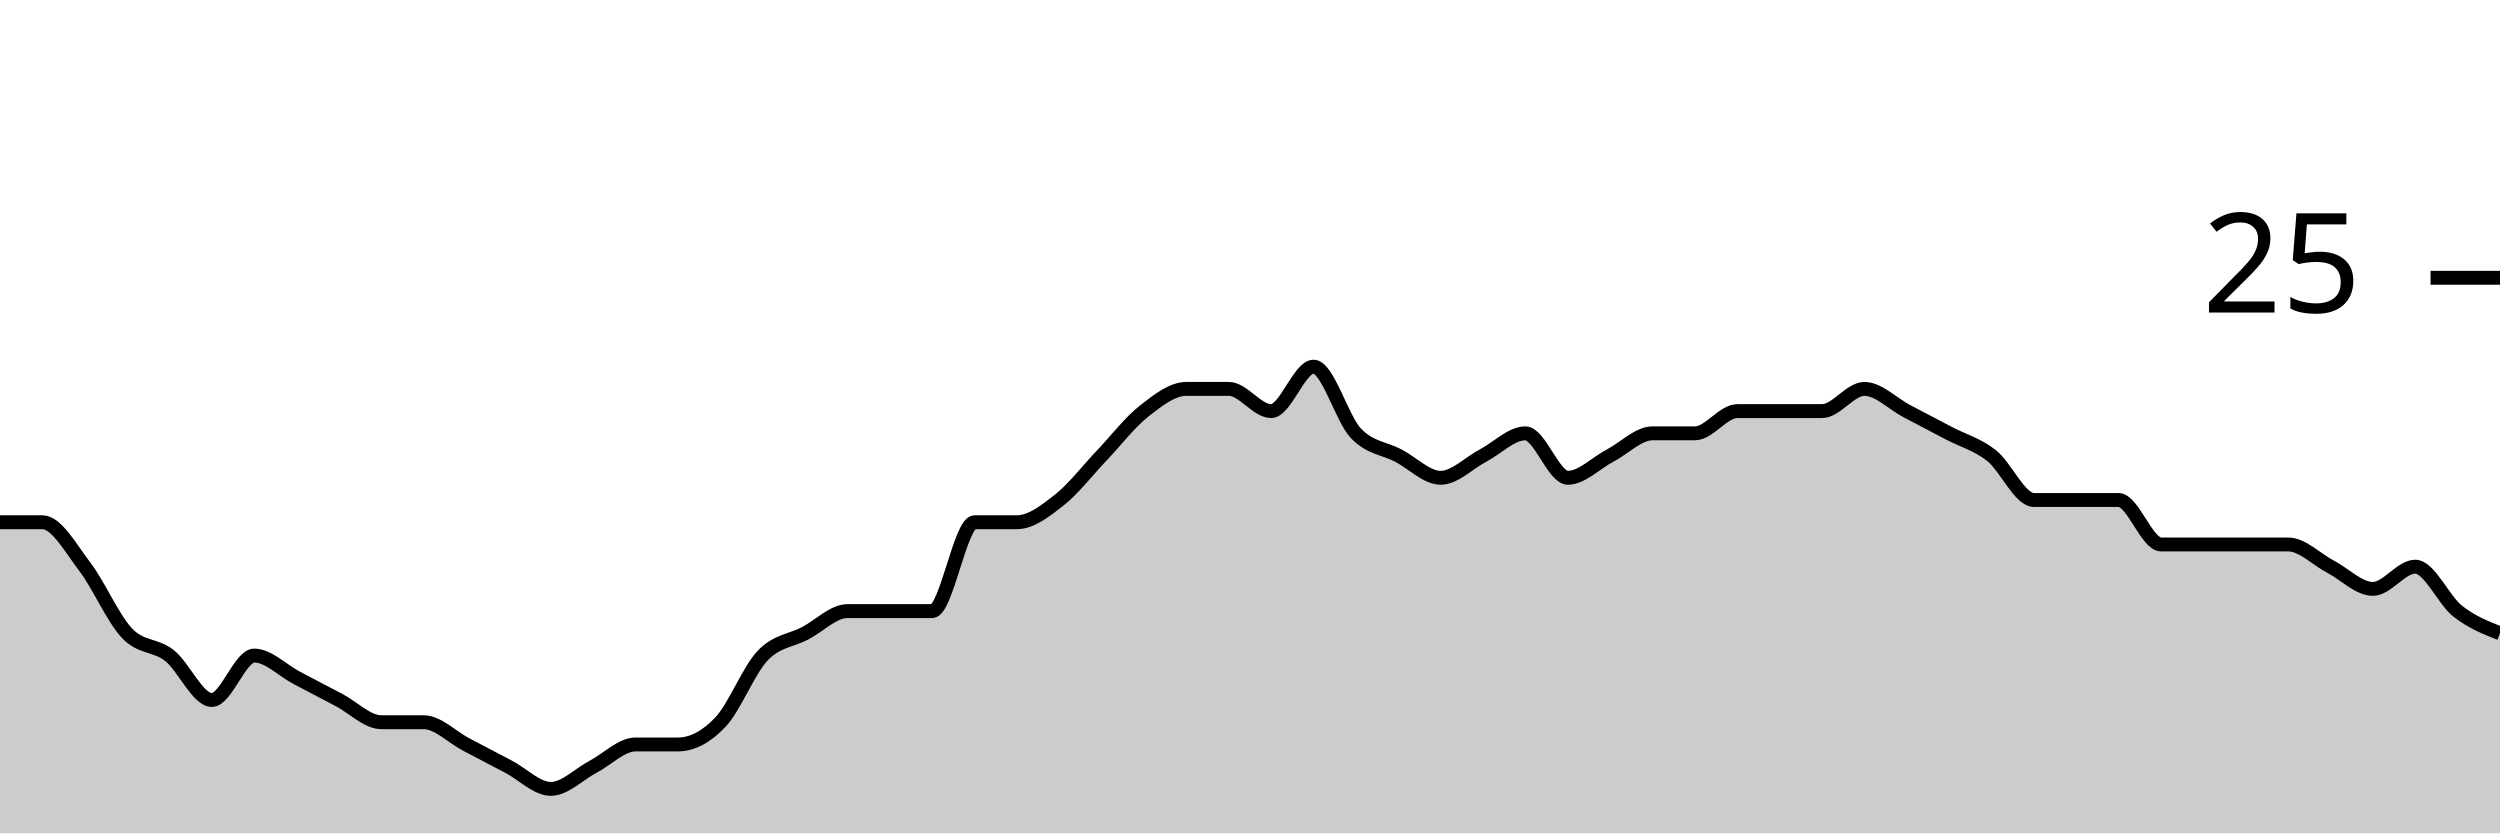
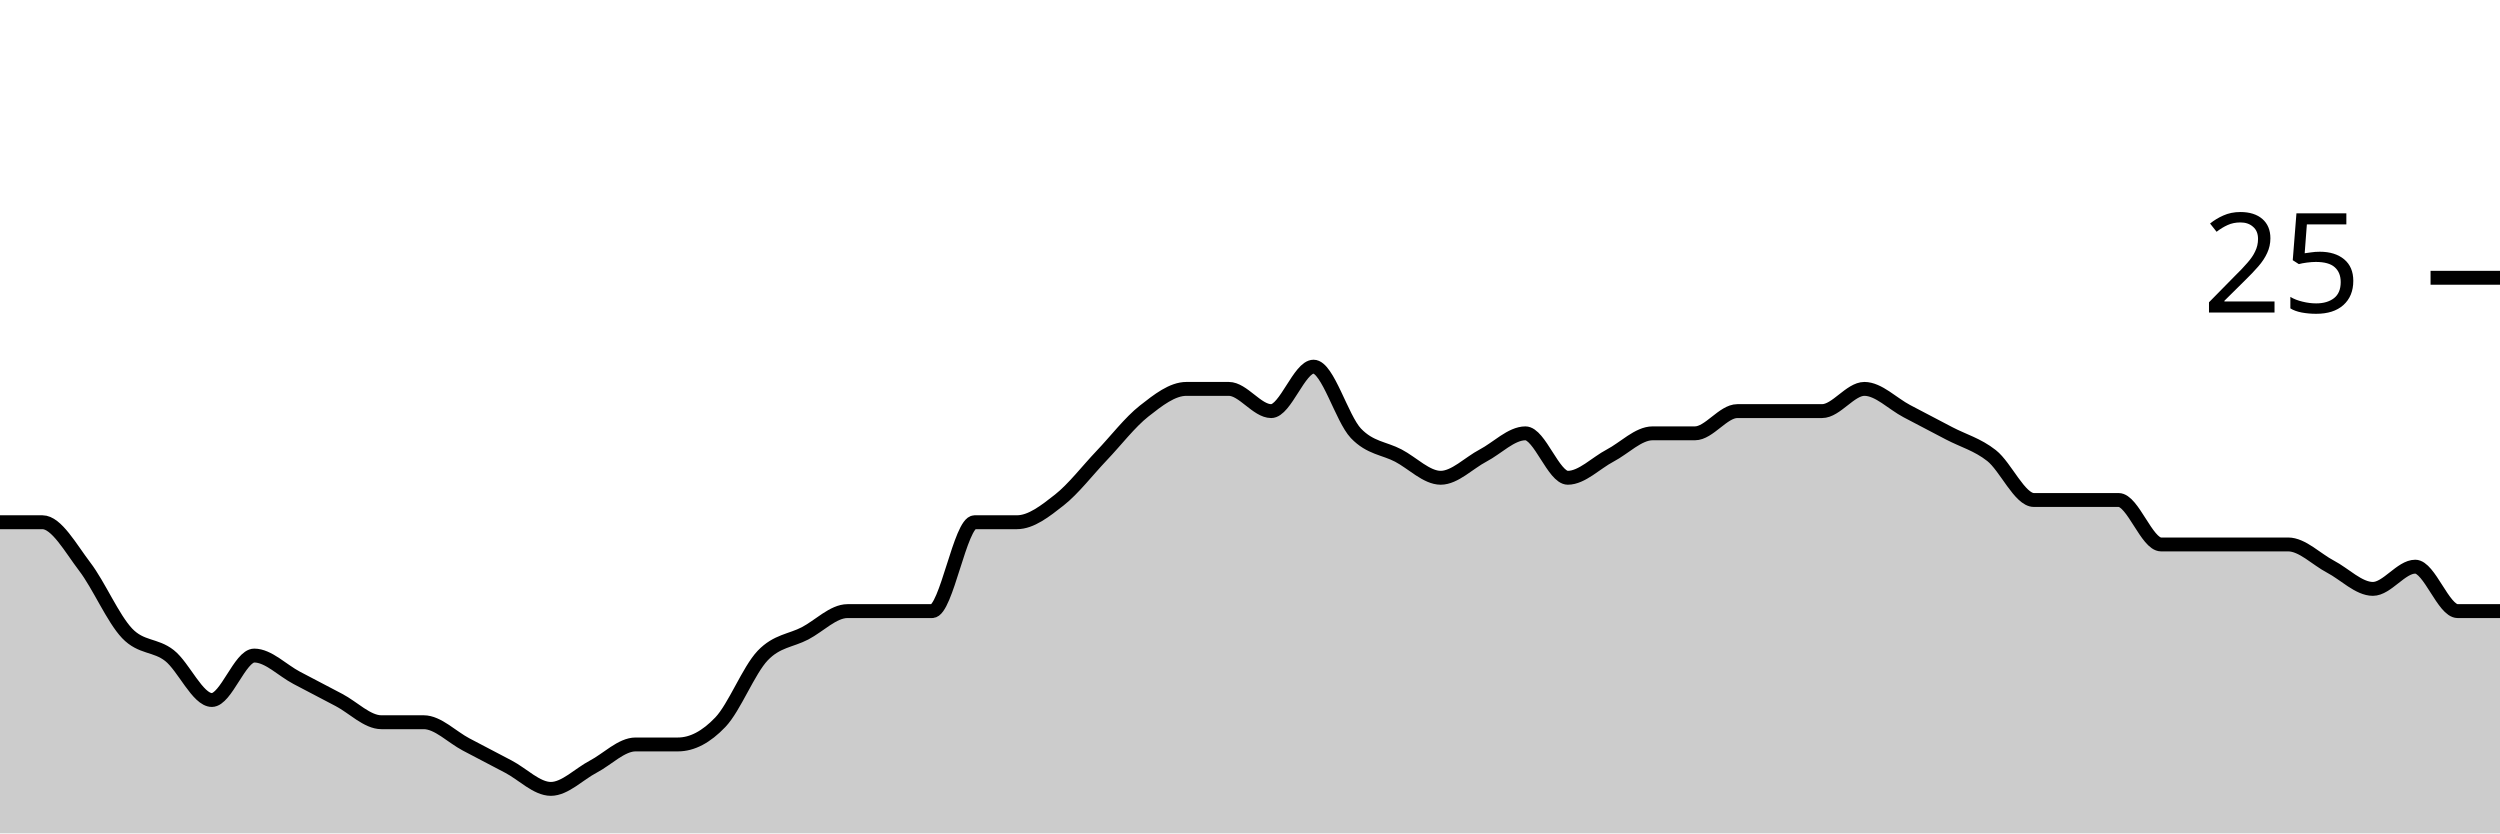
<svg xmlns="http://www.w3.org/2000/svg" viewBox="0 0 180 60">
  <g transform="translate(0,20)">
-     <path class="area" fill="rgba(0, 0, 0, 0.2)" d="M0,17.6C1.017,17.6,2.034,17.6,3.051,17.6C4.068,17.6,5.085,19.467,6.102,20.8C7.119,22.133,8.136,24.533,9.153,25.6C10.169,26.667,11.186,26.4,12.203,27.2C13.22,28,14.237,30.4,15.254,30.4C16.271,30.4,17.288,27.2,18.305,27.2C19.322,27.2,20.339,28.267,21.356,28.8C22.373,29.333,23.39,29.867,24.407,30.4C25.424,30.933,26.441,32,27.458,32C28.475,32,29.492,32,30.508,32C31.525,32,32.542,33.067,33.559,33.6C34.576,34.133,35.593,34.667,36.61,35.2C37.627,35.733,38.644,36.8,39.661,36.8C40.678,36.8,41.695,35.733,42.712,35.2C43.729,34.667,44.746,33.6,45.763,33.6C46.78,33.6,47.797,33.6,48.814,33.6C49.831,33.6,50.847,33.067,51.864,32C52.881,30.933,53.898,28.267,54.915,27.2C55.932,26.133,56.949,26.133,57.966,25.6C58.983,25.067,60,24,61.017,24C62.034,24,63.051,24,64.068,24C65.085,24,66.102,24,67.119,24C68.136,24,69.153,17.6,70.169,17.6C71.186,17.6,72.203,17.6,73.22,17.6C74.237,17.6,75.254,16.8,76.271,16C77.288,15.2,78.305,13.867,79.322,12.8C80.339,11.733,81.356,10.4,82.373,9.6C83.39,8.8,84.407,8,85.424,8C86.441,8,87.458,8,88.475,8C89.492,8,90.508,9.6,91.525,9.6C92.542,9.6,93.559,6.4,94.576,6.4C95.593,6.4,96.61,10.133,97.627,11.2C98.644,12.267,99.661,12.267,100.678,12.8C101.695,13.333,102.712,14.4,103.729,14.4C104.746,14.4,105.763,13.333,106.78,12.8C107.797,12.267,108.814,11.2,109.831,11.2C110.847,11.2,111.864,14.4,112.881,14.4C113.898,14.4,114.915,13.333,115.932,12.8C116.949,12.267,117.966,11.2,118.983,11.2C120,11.2,121.017,11.2,122.034,11.2C123.051,11.2,124.068,9.6,125.085,9.6C126.102,9.6,127.119,9.6,128.136,9.6C129.153,9.6,130.169,9.6,131.186,9.6C132.203,9.6,133.22,8,134.237,8C135.254,8,136.271,9.067,137.288,9.6C138.305,10.133,139.322,10.667,140.339,11.2C141.356,11.733,142.373,12,143.39,12.8C144.407,13.6,145.424,16,146.441,16C147.458,16,148.475,16,149.492,16C150.508,16,151.525,16,152.542,16C153.559,16,154.576,19.2,155.593,19.2C156.61,19.2,157.627,19.2,158.644,19.2C159.661,19.2,160.678,19.2,161.695,19.2C162.712,19.2,163.729,19.2,164.746,19.2C165.763,19.2,166.78,20.267,167.797,20.8C168.814,21.333,169.831,22.4,170.847,22.4C171.864,22.4,172.881,20.8,173.898,20.8C174.915,20.8,175.932,23.2,176.949,24C177.966,24.8,178.983,25.2,180,25.6L180,40C178.983,40,177.966,40,176.949,40C175.932,40,174.915,40,173.898,40C172.881,40,171.864,40,170.847,40C169.831,40,168.814,40,167.797,40C166.78,40,165.763,40,164.746,40C163.729,40,162.712,40,161.695,40C160.678,40,159.661,40,158.644,40C157.627,40,156.61,40,155.593,40C154.576,40,153.559,40,152.542,40C151.525,40,150.508,40,149.492,40C148.475,40,147.458,40,146.441,40C145.424,40,144.407,40,143.39,40C142.373,40,141.356,40,140.339,40C139.322,40,138.305,40,137.288,40C136.271,40,135.254,40,134.237,40C133.22,40,132.203,40,131.186,40C130.169,40,129.153,40,128.136,40C127.119,40,126.102,40,125.085,40C124.068,40,123.051,40,122.034,40C121.017,40,120,40,118.983,40C117.966,40,116.949,40,115.932,40C114.915,40,113.898,40,112.881,40C111.864,40,110.847,40,109.831,40C108.814,40,107.797,40,106.78,40C105.763,40,104.746,40,103.729,40C102.712,40,101.695,40,100.678,40C99.661,40,98.644,40,97.627,40C96.61,40,95.593,40,94.576,40C93.559,40,92.542,40,91.525,40C90.508,40,89.492,40,88.475,40C87.458,40,86.441,40,85.424,40C84.407,40,83.39,40,82.373,40C81.356,40,80.339,40,79.322,40C78.305,40,77.288,40,76.271,40C75.254,40,74.237,40,73.22,40C72.203,40,71.186,40,70.169,40C69.153,40,68.136,40,67.119,40C66.102,40,65.085,40,64.068,40C63.051,40,62.034,40,61.017,40C60,40,58.983,40,57.966,40C56.949,40,55.932,40,54.915,40C53.898,40,52.881,40,51.864,40C50.847,40,49.831,40,48.814,40C47.797,40,46.78,40,45.763,40C44.746,40,43.729,40,42.712,40C41.695,40,40.678,40,39.661,40C38.644,40,37.627,40,36.61,40C35.593,40,34.576,40,33.559,40C32.542,40,31.525,40,30.508,40C29.492,40,28.475,40,27.458,40C26.441,40,25.424,40,24.407,40C23.39,40,22.373,40,21.356,40C20.339,40,19.322,40,18.305,40C17.288,40,16.271,40,15.254,40C14.237,40,13.22,40,12.203,40C11.186,40,10.169,40,9.153,40C8.136,40,7.119,40,6.102,40C5.085,40,4.068,40,3.051,40C2.034,40,1.017,40,0,40Z" />
-     <path class="line" stroke="black" fill="none" d="M0,17.6C1.017,17.6,2.034,17.6,3.051,17.6C4.068,17.6,5.085,19.467,6.102,20.8C7.119,22.133,8.136,24.533,9.153,25.6C10.169,26.667,11.186,26.4,12.203,27.2C13.22,28,14.237,30.4,15.254,30.4C16.271,30.4,17.288,27.2,18.305,27.2C19.322,27.2,20.339,28.267,21.356,28.8C22.373,29.333,23.39,29.867,24.407,30.4C25.424,30.933,26.441,32,27.458,32C28.475,32,29.492,32,30.508,32C31.525,32,32.542,33.067,33.559,33.6C34.576,34.133,35.593,34.667,36.61,35.2C37.627,35.733,38.644,36.8,39.661,36.8C40.678,36.8,41.695,35.733,42.712,35.2C43.729,34.667,44.746,33.6,45.763,33.6C46.78,33.6,47.797,33.6,48.814,33.6C49.831,33.6,50.847,33.067,51.864,32C52.881,30.933,53.898,28.267,54.915,27.2C55.932,26.133,56.949,26.133,57.966,25.6C58.983,25.067,60,24,61.017,24C62.034,24,63.051,24,64.068,24C65.085,24,66.102,24,67.119,24C68.136,24,69.153,17.6,70.169,17.6C71.186,17.6,72.203,17.6,73.22,17.6C74.237,17.6,75.254,16.8,76.271,16C77.288,15.2,78.305,13.867,79.322,12.8C80.339,11.733,81.356,10.4,82.373,9.6C83.39,8.8,84.407,8,85.424,8C86.441,8,87.458,8,88.475,8C89.492,8,90.508,9.6,91.525,9.6C92.542,9.6,93.559,6.4,94.576,6.4C95.593,6.4,96.61,10.133,97.627,11.2C98.644,12.267,99.661,12.267,100.678,12.8C101.695,13.333,102.712,14.4,103.729,14.4C104.746,14.4,105.763,13.333,106.78,12.8C107.797,12.267,108.814,11.2,109.831,11.2C110.847,11.2,111.864,14.4,112.881,14.4C113.898,14.4,114.915,13.333,115.932,12.8C116.949,12.267,117.966,11.2,118.983,11.2C120,11.2,121.017,11.2,122.034,11.2C123.051,11.2,124.068,9.6,125.085,9.6C126.102,9.6,127.119,9.6,128.136,9.6C129.153,9.6,130.169,9.6,131.186,9.6C132.203,9.6,133.22,8,134.237,8C135.254,8,136.271,9.067,137.288,9.6C138.305,10.133,139.322,10.667,140.339,11.2C141.356,11.733,142.373,12,143.39,12.8C144.407,13.6,145.424,16,146.441,16C147.458,16,148.475,16,149.492,16C150.508,16,151.525,16,152.542,16C153.559,16,154.576,19.2,155.593,19.2C156.61,19.2,157.627,19.2,158.644,19.2C159.661,19.2,160.678,19.2,161.695,19.2C162.712,19.2,163.729,19.2,164.746,19.2C165.763,19.2,166.78,20.267,167.797,20.8C168.814,21.333,169.831,22.4,170.847,22.4C171.864,22.4,172.881,20.8,173.898,20.8C174.915,20.8,175.932,23.2,176.949,24C177.966,24.8,178.983,25.2,180,25.6" />
+     <path class="area" fill="rgba(0, 0, 0, 0.2)" d="M0,17.6C1.017,17.6,2.034,17.6,3.051,17.6C4.068,17.6,5.085,19.467,6.102,20.8C7.119,22.133,8.136,24.533,9.153,25.6C10.169,26.667,11.186,26.4,12.203,27.2C13.22,28,14.237,30.4,15.254,30.4C16.271,30.4,17.288,27.2,18.305,27.2C19.322,27.2,20.339,28.267,21.356,28.8C22.373,29.333,23.39,29.867,24.407,30.4C25.424,30.933,26.441,32,27.458,32C28.475,32,29.492,32,30.508,32C31.525,32,32.542,33.067,33.559,33.6C34.576,34.133,35.593,34.667,36.61,35.2C37.627,35.733,38.644,36.8,39.661,36.8C40.678,36.8,41.695,35.733,42.712,35.2C43.729,34.667,44.746,33.6,45.763,33.6C46.78,33.6,47.797,33.6,48.814,33.6C49.831,33.6,50.847,33.067,51.864,32C52.881,30.933,53.898,28.267,54.915,27.2C55.932,26.133,56.949,26.133,57.966,25.6C58.983,25.067,60,24,61.017,24C62.034,24,63.051,24,64.068,24C65.085,24,66.102,24,67.119,24C68.136,24,69.153,17.6,70.169,17.6C71.186,17.6,72.203,17.6,73.22,17.6C74.237,17.6,75.254,16.8,76.271,16C77.288,15.2,78.305,13.867,79.322,12.8C80.339,11.733,81.356,10.4,82.373,9.6C83.39,8.8,84.407,8,85.424,8C86.441,8,87.458,8,88.475,8C89.492,8,90.508,9.6,91.525,9.6C92.542,9.6,93.559,6.4,94.576,6.4C95.593,6.4,96.61,10.133,97.627,11.2C98.644,12.267,99.661,12.267,100.678,12.8C101.695,13.333,102.712,14.4,103.729,14.4C104.746,14.4,105.763,13.333,106.78,12.8C107.797,12.267,108.814,11.2,109.831,11.2C110.847,11.2,111.864,14.4,112.881,14.4C113.898,14.4,114.915,13.333,115.932,12.8C116.949,12.267,117.966,11.2,118.983,11.2C120,11.2,121.017,11.2,122.034,11.2C123.051,11.2,124.068,9.6,125.085,9.6C126.102,9.6,127.119,9.6,128.136,9.6C129.153,9.6,130.169,9.6,131.186,9.6C132.203,9.6,133.22,8,134.237,8C135.254,8,136.271,9.067,137.288,9.6C138.305,10.133,139.322,10.667,140.339,11.2C141.356,11.733,142.373,12,143.39,12.8C144.407,13.6,145.424,16,146.441,16C147.458,16,148.475,16,149.492,16C150.508,16,151.525,16,152.542,16C153.559,16,154.576,19.2,155.593,19.2C156.61,19.2,157.627,19.2,158.644,19.2C159.661,19.2,160.678,19.2,161.695,19.2C162.712,19.2,163.729,19.2,164.746,19.2C165.763,19.2,166.78,20.267,167.797,20.8C168.814,21.333,169.831,22.4,170.847,22.4C171.864,22.4,172.881,20.8,173.898,20.8C174.915,20.8,175.932,24,176.949,24C177.966,24,178.983,24,180,24L180,40C178.983,40,177.966,40,176.949,40C175.932,40,174.915,40,173.898,40C172.881,40,171.864,40,170.847,40C169.831,40,168.814,40,167.797,40C166.78,40,165.763,40,164.746,40C163.729,40,162.712,40,161.695,40C160.678,40,159.661,40,158.644,40C157.627,40,156.61,40,155.593,40C154.576,40,153.559,40,152.542,40C151.525,40,150.508,40,149.492,40C148.475,40,147.458,40,146.441,40C145.424,40,144.407,40,143.39,40C142.373,40,141.356,40,140.339,40C139.322,40,138.305,40,137.288,40C136.271,40,135.254,40,134.237,40C133.22,40,132.203,40,131.186,40C130.169,40,129.153,40,128.136,40C127.119,40,126.102,40,125.085,40C124.068,40,123.051,40,122.034,40C121.017,40,120,40,118.983,40C117.966,40,116.949,40,115.932,40C114.915,40,113.898,40,112.881,40C111.864,40,110.847,40,109.831,40C108.814,40,107.797,40,106.78,40C105.763,40,104.746,40,103.729,40C102.712,40,101.695,40,100.678,40C99.661,40,98.644,40,97.627,40C96.61,40,95.593,40,94.576,40C93.559,40,92.542,40,91.525,40C90.508,40,89.492,40,88.475,40C87.458,40,86.441,40,85.424,40C84.407,40,83.39,40,82.373,40C81.356,40,80.339,40,79.322,40C78.305,40,77.288,40,76.271,40C75.254,40,74.237,40,73.22,40C72.203,40,71.186,40,70.169,40C69.153,40,68.136,40,67.119,40C66.102,40,65.085,40,64.068,40C63.051,40,62.034,40,61.017,40C60,40,58.983,40,57.966,40C56.949,40,55.932,40,54.915,40C53.898,40,52.881,40,51.864,40C50.847,40,49.831,40,48.814,40C47.797,40,46.78,40,45.763,40C44.746,40,43.729,40,42.712,40C41.695,40,40.678,40,39.661,40C38.644,40,37.627,40,36.61,40C35.593,40,34.576,40,33.559,40C32.542,40,31.525,40,30.508,40C29.492,40,28.475,40,27.458,40C26.441,40,25.424,40,24.407,40C23.39,40,22.373,40,21.356,40C20.339,40,19.322,40,18.305,40C17.288,40,16.271,40,15.254,40C14.237,40,13.22,40,12.203,40C11.186,40,10.169,40,9.153,40C8.136,40,7.119,40,6.102,40C5.085,40,4.068,40,3.051,40C2.034,40,1.017,40,0,40Z" />
+     <path class="line" stroke="black" fill="none" d="M0,17.6C1.017,17.6,2.034,17.6,3.051,17.6C4.068,17.6,5.085,19.467,6.102,20.8C7.119,22.133,8.136,24.533,9.153,25.6C10.169,26.667,11.186,26.4,12.203,27.2C13.22,28,14.237,30.4,15.254,30.4C16.271,30.4,17.288,27.2,18.305,27.2C19.322,27.2,20.339,28.267,21.356,28.8C22.373,29.333,23.39,29.867,24.407,30.4C25.424,30.933,26.441,32,27.458,32C28.475,32,29.492,32,30.508,32C31.525,32,32.542,33.067,33.559,33.6C34.576,34.133,35.593,34.667,36.61,35.2C37.627,35.733,38.644,36.8,39.661,36.8C40.678,36.8,41.695,35.733,42.712,35.2C43.729,34.667,44.746,33.6,45.763,33.6C46.78,33.6,47.797,33.6,48.814,33.6C49.831,33.6,50.847,33.067,51.864,32C52.881,30.933,53.898,28.267,54.915,27.2C55.932,26.133,56.949,26.133,57.966,25.6C58.983,25.067,60,24,61.017,24C62.034,24,63.051,24,64.068,24C65.085,24,66.102,24,67.119,24C68.136,24,69.153,17.6,70.169,17.6C71.186,17.6,72.203,17.6,73.22,17.6C74.237,17.6,75.254,16.8,76.271,16C77.288,15.2,78.305,13.867,79.322,12.8C80.339,11.733,81.356,10.4,82.373,9.6C83.39,8.8,84.407,8,85.424,8C86.441,8,87.458,8,88.475,8C89.492,8,90.508,9.6,91.525,9.6C92.542,9.6,93.559,6.4,94.576,6.4C95.593,6.4,96.61,10.133,97.627,11.2C98.644,12.267,99.661,12.267,100.678,12.8C101.695,13.333,102.712,14.4,103.729,14.4C104.746,14.4,105.763,13.333,106.78,12.8C107.797,12.267,108.814,11.2,109.831,11.2C110.847,11.2,111.864,14.4,112.881,14.4C113.898,14.4,114.915,13.333,115.932,12.8C116.949,12.267,117.966,11.2,118.983,11.2C120,11.2,121.017,11.2,122.034,11.2C123.051,11.2,124.068,9.6,125.085,9.6C126.102,9.6,127.119,9.6,128.136,9.6C129.153,9.6,130.169,9.6,131.186,9.6C132.203,9.6,133.22,8,134.237,8C135.254,8,136.271,9.067,137.288,9.6C138.305,10.133,139.322,10.667,140.339,11.2C141.356,11.733,142.373,12,143.39,12.8C144.407,13.6,145.424,16,146.441,16C147.458,16,148.475,16,149.492,16C150.508,16,151.525,16,152.542,16C153.559,16,154.576,19.2,155.593,19.2C156.61,19.2,157.627,19.2,158.644,19.2C159.661,19.2,160.678,19.2,161.695,19.2C162.712,19.2,163.729,19.2,164.746,19.2C165.763,19.2,166.78,20.267,167.797,20.8C168.814,21.333,169.831,22.4,170.847,22.4C171.864,22.4,172.881,20.8,173.898,20.8C174.915,20.8,175.932,24,176.949,24C177.966,24,178.983,24,180,24" />
    <path class="axis-ceiling" stroke-width="1" stroke="black" fill="none" d="M175,0L180,0" />
    <text class="axis-ceiling-label" font-family="sans-serif" text-anchor="end" font-size="10px" x="170" y="2.5">25</text>
  </g>
</svg>
